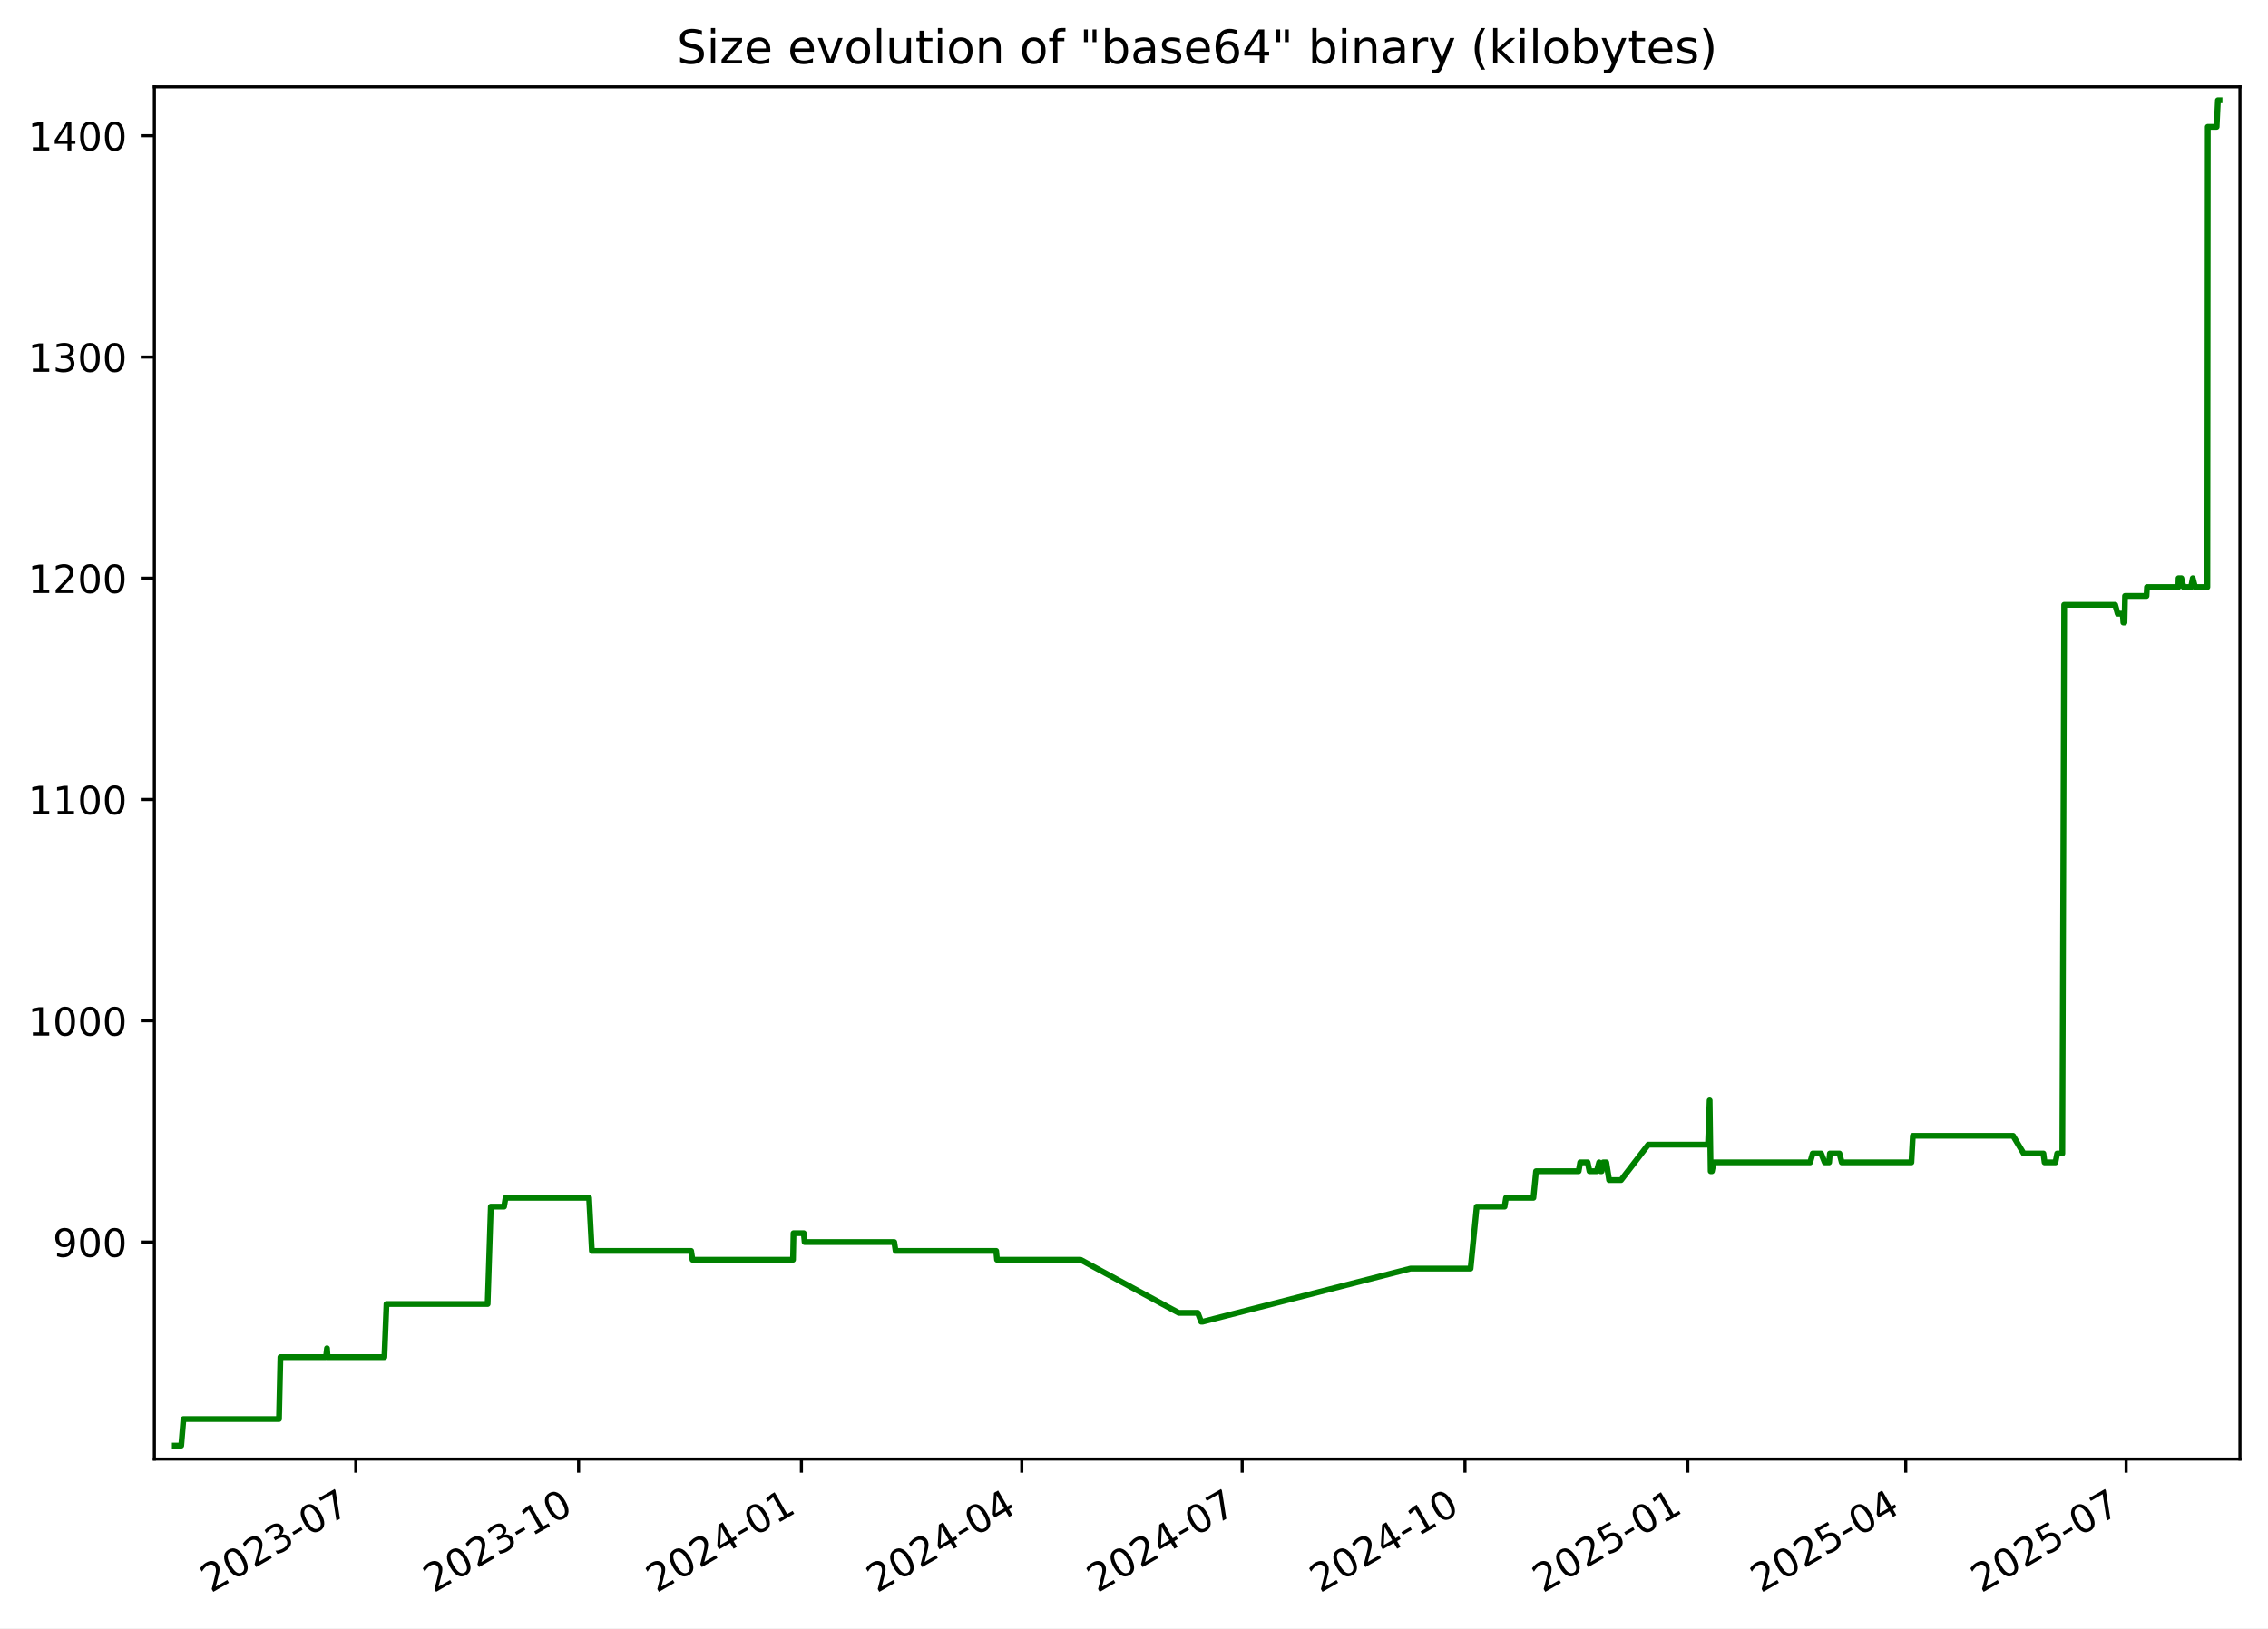
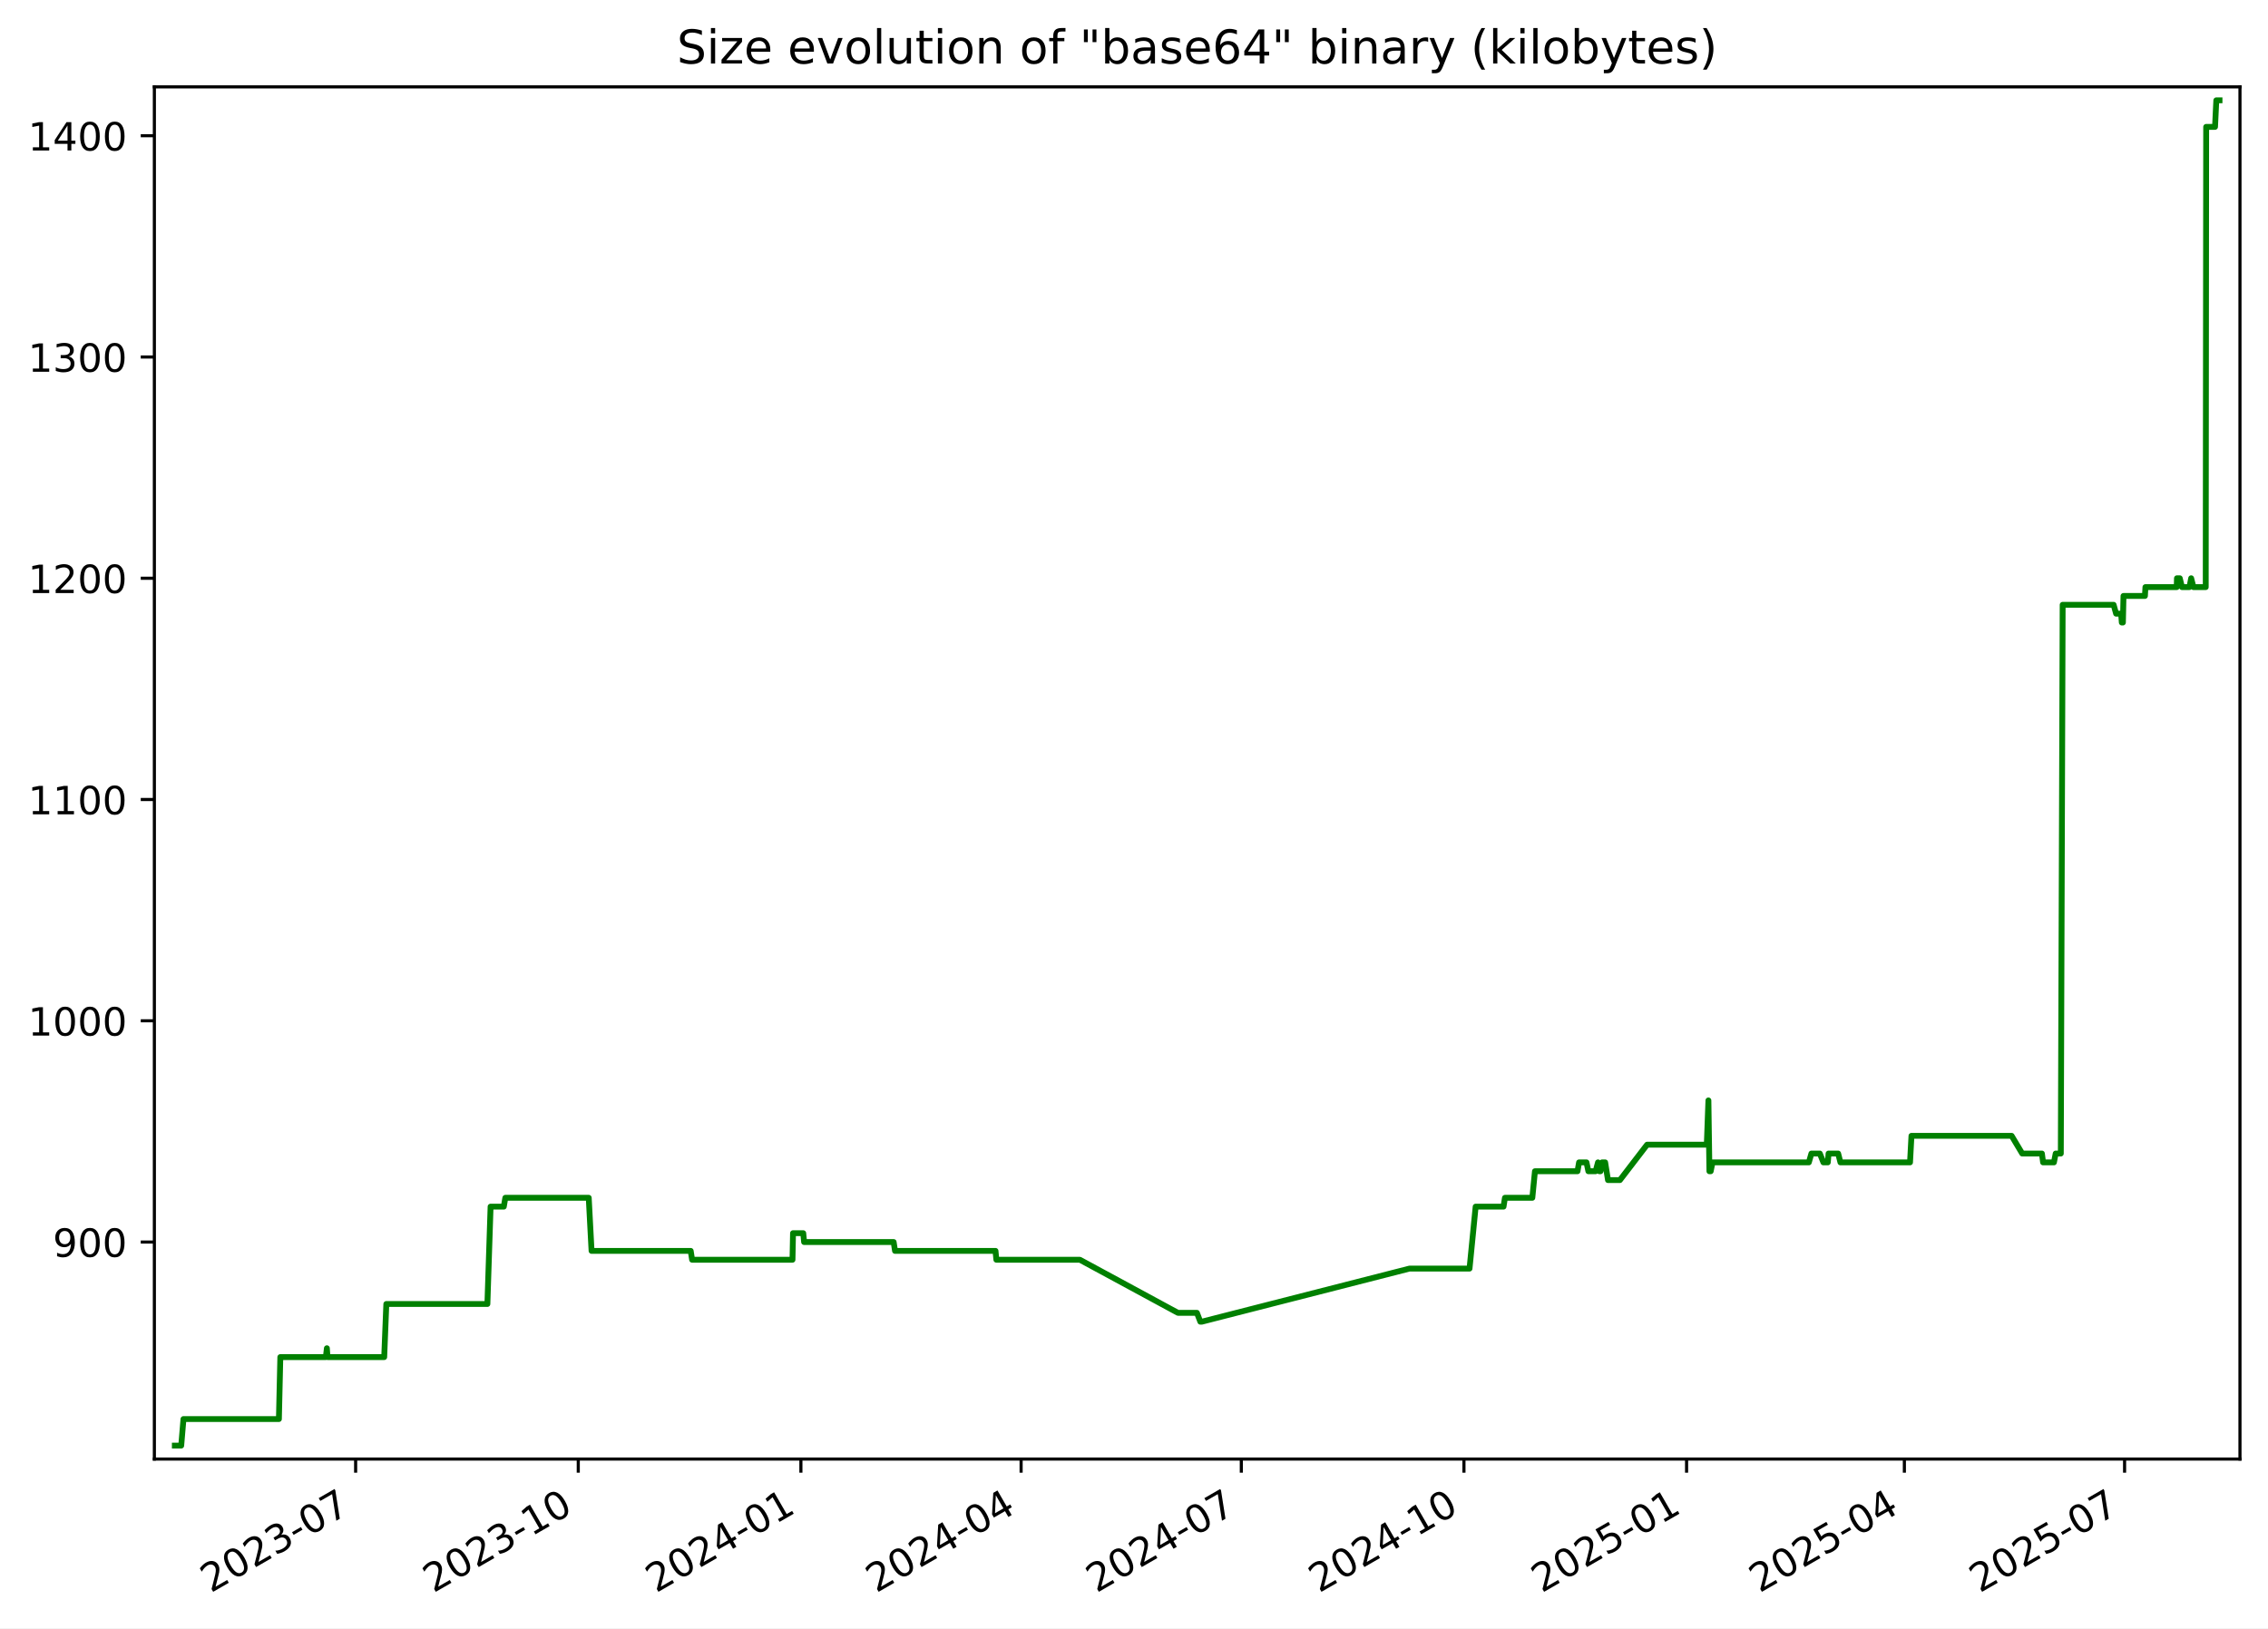
<svg xmlns="http://www.w3.org/2000/svg" xmlns:xlink="http://www.w3.org/1999/xlink" width="582.53pt" height="418.303pt" viewBox="0 0 582.53 418.303" version="1.1">
  <defs>
    <style type="text/css">*{stroke-linejoin: round; stroke-linecap: butt}</style>
  </defs>
  <g id="figure_1">
    <g id="patch_1">
      <path d="M -0 418.303  L 582.53 418.303  L 582.53 0  L -0 0  z " style="fill: #ffffff" />
    </g>
    <g id="axes_1">
      <g id="patch_2">
        <path d="M 39.65 374.83  L 575.33 374.83  L 575.33 22.318  L 39.65 22.318  z " style="fill: #ffffff" />
      </g>
      <g id="matplotlib.axis_1">
        <g id="xtick_1">
          <g id="line2d_1">
            <defs>
-               <path id="m3d7f76436f" d="M 0 0  L 0 3.5  " style="stroke: #000000; stroke-width: 0.8" />
+               <path id="mb19e7a411f" d="M 0 0  L 0 3.5  " style="stroke: #000000; stroke-width: 0.8" />
            </defs>
            <g>
-               <use xlink:href="#m3d7f76436f" x="91.381" y="374.83" style="stroke: #000000; stroke-width: 0.8" />
+               <use xlink:href="#mb19e7a411f" x="91.344" y="374.83" style="stroke: #000000; stroke-width: 0.8" />
            </g>
          </g>
          <g id="text_1">
-             <g transform="translate(54.1563 409.302) rotate(-30) scale(0.1 -0.1)">
+             <g transform="translate(54.11913 409.302) rotate(-30) scale(0.1 -0.1)">
              <defs>
                <path id="DejaVuSans-32" d="M 1228 531  L 3431 531  L 3431 0  L 469 0  L 469 531  Q 828 903 1448 1529  Q 2069 2156 2228 2338  Q 2531 2678 2651 2914  Q 2772 3150 2772 3378  Q 2772 3750 2511 3984  Q 2250 4219 1831 4219  Q 1534 4219 1204 4116  Q 875 4013 500 3803  L 500 4441  Q 881 4594 1212 4672  Q 1544 4750 1819 4750  Q 2544 4750 2975 4387  Q 3406 4025 3406 3419  Q 3406 3131 3298 2873  Q 3191 2616 2906 2266  Q 2828 2175 2409 1742  Q 1991 1309 1228 531  z " transform="scale(0.015625)" />
                <path id="DejaVuSans-30" d="M 2034 4250  Q 1547 4250 1301 3770  Q 1056 3291 1056 2328  Q 1056 1369 1301 889  Q 1547 409 2034 409  Q 2525 409 2770 889  Q 3016 1369 3016 2328  Q 3016 3291 2770 3770  Q 2525 4250 2034 4250  z M 2034 4750  Q 2819 4750 3233 4129  Q 3647 3509 3647 2328  Q 3647 1150 3233 529  Q 2819 -91 2034 -91  Q 1250 -91 836 529  Q 422 1150 422 2328  Q 422 3509 836 4129  Q 1250 4750 2034 4750  z " transform="scale(0.015625)" />
                <path id="DejaVuSans-33" d="M 2597 2516  Q 3050 2419 3304 2112  Q 3559 1806 3559 1356  Q 3559 666 3084 287  Q 2609 -91 1734 -91  Q 1441 -91 1130 -33  Q 819 25 488 141  L 488 750  Q 750 597 1062 519  Q 1375 441 1716 441  Q 2309 441 2620 675  Q 2931 909 2931 1356  Q 2931 1769 2642 2001  Q 2353 2234 1838 2234  L 1294 2234  L 1294 2753  L 1863 2753  Q 2328 2753 2575 2939  Q 2822 3125 2822 3475  Q 2822 3834 2567 4026  Q 2313 4219 1838 4219  Q 1578 4219 1281 4162  Q 984 4106 628 3988  L 628 4550  Q 988 4650 1302 4700  Q 1616 4750 1894 4750  Q 2613 4750 3031 4423  Q 3450 4097 3450 3541  Q 3450 3153 3228 2886  Q 3006 2619 2597 2516  z " transform="scale(0.015625)" />
                <path id="DejaVuSans-2d" d="M 313 2009  L 1997 2009  L 1997 1497  L 313 1497  L 313 2009  z " transform="scale(0.015625)" />
                <path id="DejaVuSans-37" d="M 525 4666  L 3525 4666  L 3525 4397  L 1831 0  L 1172 0  L 2766 4134  L 525 4134  L 525 4666  z " transform="scale(0.015625)" />
              </defs>
              <use xlink:href="#DejaVuSans-32" />
              <use xlink:href="#DejaVuSans-30" x="63.623" />
              <use xlink:href="#DejaVuSans-32" x="127.246" />
              <use xlink:href="#DejaVuSans-33" x="190.869" />
              <use xlink:href="#DejaVuSans-2d" x="254.492" />
              <use xlink:href="#DejaVuSans-30" x="290.576" />
              <use xlink:href="#DejaVuSans-37" x="354.199" />
            </g>
          </g>
        </g>
        <g id="xtick_2">
          <g id="line2d_2">
            <g>
-               <use xlink:href="#m3d7f76436f" x="148.609" y="374.83" style="stroke: #000000; stroke-width: 0.8" />
+               <use xlink:href="#mb19e7a411f" x="148.526" y="374.83" style="stroke: #000000; stroke-width: 0.8" />
            </g>
          </g>
          <g id="text_2">
-             <g transform="translate(111.3842 409.302) rotate(-30) scale(0.1 -0.1)">
+             <g transform="translate(111.3012 409.302) rotate(-30) scale(0.1 -0.1)">
              <defs>
                <path id="DejaVuSans-31" d="M 794 531  L 1825 531  L 1825 4091  L 703 3866  L 703 4441  L 1819 4666  L 2450 4666  L 2450 531  L 3481 531  L 3481 0  L 794 0  L 794 531  z " transform="scale(0.015625)" />
              </defs>
              <use xlink:href="#DejaVuSans-32" />
              <use xlink:href="#DejaVuSans-30" x="63.623" />
              <use xlink:href="#DejaVuSans-32" x="127.246" />
              <use xlink:href="#DejaVuSans-33" x="190.869" />
              <use xlink:href="#DejaVuSans-2d" x="254.492" />
              <use xlink:href="#DejaVuSans-31" x="290.576" />
              <use xlink:href="#DejaVuSans-30" x="354.199" />
            </g>
          </g>
        </g>
        <g id="xtick_3">
          <g id="line2d_3">
            <g>
-               <use xlink:href="#m3d7f76436f" x="205.837" y="374.83" style="stroke: #000000; stroke-width: 0.8" />
+               <use xlink:href="#mb19e7a411f" x="205.708" y="374.83" style="stroke: #000000; stroke-width: 0.8" />
            </g>
          </g>
          <g id="text_3">
-             <g transform="translate(168.6121 409.302) rotate(-30) scale(0.1 -0.1)">
+             <g transform="translate(168.4834 409.302) rotate(-30) scale(0.1 -0.1)">
              <defs>
                <path id="DejaVuSans-34" d="M 2419 4116  L 825 1625  L 2419 1625  L 2419 4116  z M 2253 4666  L 3047 4666  L 3047 1625  L 3713 1625  L 3713 1100  L 3047 1100  L 3047 0  L 2419 0  L 2419 1100  L 313 1100  L 313 1709  L 2253 4666  z " transform="scale(0.015625)" />
              </defs>
              <use xlink:href="#DejaVuSans-32" />
              <use xlink:href="#DejaVuSans-30" x="63.623" />
              <use xlink:href="#DejaVuSans-32" x="127.246" />
              <use xlink:href="#DejaVuSans-34" x="190.869" />
              <use xlink:href="#DejaVuSans-2d" x="254.492" />
              <use xlink:href="#DejaVuSans-30" x="290.576" />
              <use xlink:href="#DejaVuSans-31" x="354.199" />
            </g>
          </g>
        </g>
        <g id="xtick_4">
          <g id="line2d_4">
            <g>
-               <use xlink:href="#m3d7f76436f" x="262.443" y="374.83" style="stroke: #000000; stroke-width: 0.8" />
+               <use xlink:href="#mb19e7a411f" x="262.269" y="374.83" style="stroke: #000000; stroke-width: 0.8" />
            </g>
          </g>
          <g id="text_4">
-             <g transform="translate(225.2179 409.302) rotate(-30) scale(0.1 -0.1)">
+             <g transform="translate(225.0439 409.302) rotate(-30) scale(0.1 -0.1)">
              <use xlink:href="#DejaVuSans-32" />
              <use xlink:href="#DejaVuSans-30" x="63.623" />
              <use xlink:href="#DejaVuSans-32" x="127.246" />
              <use xlink:href="#DejaVuSans-34" x="190.869" />
              <use xlink:href="#DejaVuSans-2d" x="254.492" />
              <use xlink:href="#DejaVuSans-30" x="290.576" />
              <use xlink:href="#DejaVuSans-34" x="354.199" />
            </g>
          </g>
        </g>
        <g id="xtick_5">
          <g id="line2d_5">
            <g>
-               <use xlink:href="#m3d7f76436f" x="319.049" y="374.83" style="stroke: #000000; stroke-width: 0.8" />
+               <use xlink:href="#mb19e7a411f" x="318.829" y="374.83" style="stroke: #000000; stroke-width: 0.8" />
            </g>
          </g>
          <g id="text_5">
-             <g transform="translate(281.8238 409.302) rotate(-30) scale(0.1 -0.1)">
+             <g transform="translate(281.6045 409.302) rotate(-30) scale(0.1 -0.1)">
              <use xlink:href="#DejaVuSans-32" />
              <use xlink:href="#DejaVuSans-30" x="63.623" />
              <use xlink:href="#DejaVuSans-32" x="127.246" />
              <use xlink:href="#DejaVuSans-34" x="190.869" />
              <use xlink:href="#DejaVuSans-2d" x="254.492" />
              <use xlink:href="#DejaVuSans-30" x="290.576" />
              <use xlink:href="#DejaVuSans-37" x="354.199" />
            </g>
          </g>
        </g>
        <g id="xtick_6">
          <g id="line2d_6">
            <g>
-               <use xlink:href="#m3d7f76436f" x="376.276" y="374.83" style="stroke: #000000; stroke-width: 0.8" />
+               <use xlink:href="#mb19e7a411f" x="376.011" y="374.83" style="stroke: #000000; stroke-width: 0.8" />
            </g>
          </g>
          <g id="text_6">
-             <g transform="translate(339.0517 409.302) rotate(-30) scale(0.1 -0.1)">
+             <g transform="translate(338.7866 409.302) rotate(-30) scale(0.1 -0.1)">
              <use xlink:href="#DejaVuSans-32" />
              <use xlink:href="#DejaVuSans-30" x="63.623" />
              <use xlink:href="#DejaVuSans-32" x="127.246" />
              <use xlink:href="#DejaVuSans-34" x="190.869" />
              <use xlink:href="#DejaVuSans-2d" x="254.492" />
              <use xlink:href="#DejaVuSans-31" x="290.576" />
              <use xlink:href="#DejaVuSans-30" x="354.199" />
            </g>
          </g>
        </g>
        <g id="xtick_7">
          <g id="line2d_7">
            <g>
-               <use xlink:href="#m3d7f76436f" x="433.504" y="374.83" style="stroke: #000000; stroke-width: 0.8" />
+               <use xlink:href="#mb19e7a411f" x="433.194" y="374.83" style="stroke: #000000; stroke-width: 0.8" />
            </g>
          </g>
          <g id="text_7">
-             <g transform="translate(396.2796 409.302) rotate(-30) scale(0.1 -0.1)">
+             <g transform="translate(395.9687 409.302) rotate(-30) scale(0.1 -0.1)">
              <defs>
                <path id="DejaVuSans-35" d="M 691 4666  L 3169 4666  L 3169 4134  L 1269 4134  L 1269 2991  Q 1406 3038 1543 3061  Q 1681 3084 1819 3084  Q 2600 3084 3056 2656  Q 3513 2228 3513 1497  Q 3513 744 3044 326  Q 2575 -91 1722 -91  Q 1428 -91 1123 -41  Q 819 9 494 109  L 494 744  Q 775 591 1075 516  Q 1375 441 1709 441  Q 2250 441 2565 725  Q 2881 1009 2881 1497  Q 2881 1984 2565 2268  Q 2250 2553 1709 2553  Q 1456 2553 1204 2497  Q 953 2441 691 2322  L 691 4666  z " transform="scale(0.015625)" />
              </defs>
              <use xlink:href="#DejaVuSans-32" />
              <use xlink:href="#DejaVuSans-30" x="63.623" />
              <use xlink:href="#DejaVuSans-32" x="127.246" />
              <use xlink:href="#DejaVuSans-35" x="190.869" />
              <use xlink:href="#DejaVuSans-2d" x="254.492" />
              <use xlink:href="#DejaVuSans-30" x="290.576" />
              <use xlink:href="#DejaVuSans-31" x="354.199" />
            </g>
          </g>
        </g>
        <g id="xtick_8">
          <g id="line2d_8">
            <g>
-               <use xlink:href="#m3d7f76436f" x="489.488" y="374.83" style="stroke: #000000; stroke-width: 0.8" />
+               <use xlink:href="#mb19e7a411f" x="489.133" y="374.83" style="stroke: #000000; stroke-width: 0.8" />
            </g>
          </g>
          <g id="text_8">
-             <g transform="translate(452.2634 409.302) rotate(-30) scale(0.1 -0.1)">
+             <g transform="translate(451.9078 409.302) rotate(-30) scale(0.1 -0.1)">
              <use xlink:href="#DejaVuSans-32" />
              <use xlink:href="#DejaVuSans-30" x="63.623" />
              <use xlink:href="#DejaVuSans-32" x="127.246" />
              <use xlink:href="#DejaVuSans-35" x="190.869" />
              <use xlink:href="#DejaVuSans-2d" x="254.492" />
              <use xlink:href="#DejaVuSans-30" x="290.576" />
              <use xlink:href="#DejaVuSans-34" x="354.199" />
            </g>
          </g>
        </g>
        <g id="xtick_9">
          <g id="line2d_9">
            <g>
-               <use xlink:href="#m3d7f76436f" x="546.094" y="374.83" style="stroke: #000000; stroke-width: 0.8" />
+               <use xlink:href="#mb19e7a411f" x="545.693" y="374.83" style="stroke: #000000; stroke-width: 0.8" />
            </g>
          </g>
          <g id="text_9">
-             <g transform="translate(508.8692 409.302) rotate(-30) scale(0.1 -0.1)">
+             <g transform="translate(508.4683 409.302) rotate(-30) scale(0.1 -0.1)">
              <use xlink:href="#DejaVuSans-32" />
              <use xlink:href="#DejaVuSans-30" x="63.623" />
              <use xlink:href="#DejaVuSans-32" x="127.246" />
              <use xlink:href="#DejaVuSans-35" x="190.869" />
              <use xlink:href="#DejaVuSans-2d" x="254.492" />
              <use xlink:href="#DejaVuSans-30" x="290.576" />
              <use xlink:href="#DejaVuSans-37" x="354.199" />
            </g>
          </g>
        </g>
      </g>
      <g id="matplotlib.axis_2">
        <g id="ytick_1">
          <g id="line2d_10">
            <defs>
-               <path id="md5bb0ccb9c" d="M 0 0  L -3.5 0  " style="stroke: #000000; stroke-width: 0.8" />
+               <path id="m0fb91d85f4" d="M 0 0  L -3.5 0  " style="stroke: #000000; stroke-width: 0.8" />
            </defs>
            <g>
-               <use xlink:href="#md5bb0ccb9c" x="39.65" y="319.079" style="stroke: #000000; stroke-width: 0.8" />
+               <use xlink:href="#m0fb91d85f4" x="39.65" y="319.079" style="stroke: #000000; stroke-width: 0.8" />
            </g>
          </g>
          <g id="text_10">
            <g transform="translate(13.5625 322.8786) scale(0.1 -0.1)">
              <defs>
                <path id="DejaVuSans-39" d="M 703 97  L 703 672  Q 941 559 1184 500  Q 1428 441 1663 441  Q 2288 441 2617 861  Q 2947 1281 2994 2138  Q 2813 1869 2534 1725  Q 2256 1581 1919 1581  Q 1219 1581 811 2004  Q 403 2428 403 3163  Q 403 3881 828 4315  Q 1253 4750 1959 4750  Q 2769 4750 3195 4129  Q 3622 3509 3622 2328  Q 3622 1225 3098 567  Q 2575 -91 1691 -91  Q 1453 -91 1209 -44  Q 966 3 703 97  z M 1959 2075  Q 2384 2075 2632 2365  Q 2881 2656 2881 3163  Q 2881 3666 2632 3958  Q 2384 4250 1959 4250  Q 1534 4250 1286 3958  Q 1038 3666 1038 3163  Q 1038 2656 1286 2365  Q 1534 2075 1959 2075  z " transform="scale(0.015625)" />
              </defs>
              <use xlink:href="#DejaVuSans-39" />
              <use xlink:href="#DejaVuSans-30" x="63.623" />
              <use xlink:href="#DejaVuSans-30" x="127.246" />
            </g>
          </g>
        </g>
        <g id="ytick_2">
          <g id="line2d_11">
            <g>
-               <use xlink:href="#md5bb0ccb9c" x="39.65" y="262.237" style="stroke: #000000; stroke-width: 0.8" />
+               <use xlink:href="#m0fb91d85f4" x="39.65" y="262.237" style="stroke: #000000; stroke-width: 0.8" />
            </g>
          </g>
          <g id="text_11">
            <g transform="translate(7.2 266.0365) scale(0.1 -0.1)">
              <use xlink:href="#DejaVuSans-31" />
              <use xlink:href="#DejaVuSans-30" x="63.623" />
              <use xlink:href="#DejaVuSans-30" x="127.246" />
              <use xlink:href="#DejaVuSans-30" x="190.869" />
            </g>
          </g>
        </g>
        <g id="ytick_3">
          <g id="line2d_12">
            <g>
-               <use xlink:href="#md5bb0ccb9c" x="39.65" y="205.395" style="stroke: #000000; stroke-width: 0.8" />
+               <use xlink:href="#m0fb91d85f4" x="39.65" y="205.395" style="stroke: #000000; stroke-width: 0.8" />
            </g>
          </g>
          <g id="text_12">
            <g transform="translate(7.2 209.1944) scale(0.1 -0.1)">
              <use xlink:href="#DejaVuSans-31" />
              <use xlink:href="#DejaVuSans-31" x="63.623" />
              <use xlink:href="#DejaVuSans-30" x="127.246" />
              <use xlink:href="#DejaVuSans-30" x="190.869" />
            </g>
          </g>
        </g>
        <g id="ytick_4">
          <g id="line2d_13">
            <g>
-               <use xlink:href="#md5bb0ccb9c" x="39.65" y="148.553" style="stroke: #000000; stroke-width: 0.8" />
+               <use xlink:href="#m0fb91d85f4" x="39.65" y="148.553" style="stroke: #000000; stroke-width: 0.8" />
            </g>
          </g>
          <g id="text_13">
            <g transform="translate(7.2 152.3523) scale(0.1 -0.1)">
              <use xlink:href="#DejaVuSans-31" />
              <use xlink:href="#DejaVuSans-32" x="63.623" />
              <use xlink:href="#DejaVuSans-30" x="127.246" />
              <use xlink:href="#DejaVuSans-30" x="190.869" />
            </g>
          </g>
        </g>
        <g id="ytick_5">
          <g id="line2d_14">
            <g>
-               <use xlink:href="#md5bb0ccb9c" x="39.65" y="91.711" style="stroke: #000000; stroke-width: 0.8" />
+               <use xlink:href="#m0fb91d85f4" x="39.65" y="91.711" style="stroke: #000000; stroke-width: 0.8" />
            </g>
          </g>
          <g id="text_14">
            <g transform="translate(7.2 95.51019) scale(0.1 -0.1)">
              <use xlink:href="#DejaVuSans-31" />
              <use xlink:href="#DejaVuSans-33" x="63.623" />
              <use xlink:href="#DejaVuSans-30" x="127.246" />
              <use xlink:href="#DejaVuSans-30" x="190.869" />
            </g>
          </g>
        </g>
        <g id="ytick_6">
          <g id="line2d_15">
            <g>
-               <use xlink:href="#md5bb0ccb9c" x="39.65" y="34.869" style="stroke: #000000; stroke-width: 0.8" />
+               <use xlink:href="#m0fb91d85f4" x="39.65" y="34.869" style="stroke: #000000; stroke-width: 0.8" />
            </g>
          </g>
          <g id="text_15">
            <g transform="translate(7.2 38.66808) scale(0.1 -0.1)">
              <use xlink:href="#DejaVuSans-31" />
              <use xlink:href="#DejaVuSans-34" x="63.623" />
              <use xlink:href="#DejaVuSans-30" x="127.246" />
              <use xlink:href="#DejaVuSans-30" x="190.869" />
            </g>
          </g>
        </g>
      </g>
      <g id="line2d_16">
-         <path d="M 44.902 371.374  L 46.548 371.374  L 47.124 364.553  L 71.658 364.553  L 72.022 348.637  L 83.725 348.637  L 83.989 346.364  L 84.146 348.637  L 98.727 348.637  L 99.269 334.995  L 125.25 334.995  L 126.069 309.985  L 129.469 309.985  L 129.858 307.711  L 151.303 307.711  L 152.024 321.353  L 177.515 321.353  L 177.87 323.627  L 203.678 323.627  L 203.813 316.806  L 206.444 316.806  L 206.659 319.079  L 229.683 319.079  L 230.032 321.353  L 255.861 321.353  L 256.082 323.627  L 277.547 323.627  L 302.758 337.269  L 307.638 337.269  L 308.514 339.543  L 308.892 339.543  L 362.271 325.9  L 377.71 325.9  L 379.285 309.985  L 386.451 309.985  L 386.813 307.711  L 393.854 307.711  L 394.527 300.89  L 405.468 300.89  L 405.868 298.616  L 407.778 298.616  L 408.257 300.89  L 410.123 300.89  L 410.737 298.616  L 411.089 300.89  L 411.38 300.89  L 411.794 298.616  L 412.574 298.616  L 413.304 303.164  L 416.367 303.164  L 423.354 294.069  L 438.702 294.069  L 439.117 282.7  L 439.378 300.89  L 439.708 300.89  L 440.167 298.616  L 464.935 298.616  L 465.588 296.343  L 467.756 296.343  L 468.676 298.616  L 469.809 298.616  L 470.004 296.343  L 472.467 296.343  L 473.053 298.616  L 490.943 298.616  L 491.309 291.795  L 517.059 291.795  L 519.777 296.343  L 524.844 296.343  L 525.143 298.616  L 527.933 298.616  L 528.383 296.343  L 529.704 296.343  L 530.176 155.374  L 543.277 155.374  L 543.913 157.648  L 545.204 157.648  L 545.377 159.921  L 545.666 159.921  L 545.812 153.1  L 551.326 153.1  L 551.451 150.827  L 559.499 150.827  L 559.558 148.553  L 560.284 148.553  L 560.841 150.827  L 562.77 150.827  L 563.209 148.553  L 563.796 150.827  L 566.956 150.827  L 567.067 32.595  L 569.344 32.595  L 569.672 25.774  L 570.078 25.774  L 570.078 25.774  " clip-path="url(#p8ff77a1940)" style="fill: none; stroke: #008000; stroke-width: 1.5; stroke-linecap: square" />
+         <path d="M 44.902 371.374  L 46.547 371.374  L 47.123 364.553  L 71.637 364.553  L 72 348.637  L 83.694 348.637  L 83.958 346.364  L 84.115 348.637  L 98.684 348.637  L 99.225 334.995  L 125.186 334.995  L 126.005 309.985  L 129.401 309.985  L 129.79 307.711  L 151.218 307.711  L 151.938 321.353  L 177.408 321.353  L 177.764 323.627  L 203.551 323.627  L 203.685 316.806  L 206.314 316.806  L 206.529 319.079  L 229.535 319.079  L 229.884 321.353  L 255.692 321.353  L 255.913 323.627  L 277.361 323.627  L 302.552 337.269  L 307.427 337.269  L 308.303 339.543  L 308.681 339.543  L 362.017 325.9  L 377.444 325.9  L 379.017 309.985  L 386.178 309.985  L 386.54 307.711  L 393.575 307.711  L 394.247 300.89  L 405.18 300.89  L 405.579 298.616  L 407.487 298.616  L 407.967 300.89  L 409.831 300.89  L 410.444 298.616  L 410.796 300.89  L 411.086 300.89  L 411.5 298.616  L 412.28 298.616  L 413.009 303.164  L 416.07 303.164  L 423.051 294.069  L 438.387 294.069  L 438.801 282.7  L 439.062 300.89  L 439.392 300.89  L 439.851 298.616  L 464.599 298.616  L 465.252 296.343  L 467.418 296.343  L 468.337 298.616  L 469.469 298.616  L 469.664 296.343  L 472.125 296.343  L 472.711 298.616  L 490.586 298.616  L 490.952 291.795  L 516.681 291.795  L 519.397 296.343  L 524.461 296.343  L 524.759 298.616  L 527.547 298.616  L 527.997 296.343  L 529.316 296.343  L 529.788 155.374  L 542.879 155.374  L 543.514 157.648  L 544.804 157.648  L 544.977 159.921  L 545.266 159.921  L 545.412 153.1  L 550.921 153.1  L 551.046 150.827  L 559.087 150.827  L 559.147 148.553  L 559.872 148.553  L 560.429 150.827  L 562.355 150.827  L 562.794 148.553  L 563.381 150.827  L 566.538 150.827  L 566.649 32.595  L 568.925 32.595  L 569.253 25.774  L 570.078 25.774  L 570.078 25.774  " clip-path="url(#p3a3b84afa6)" style="fill: none; stroke: #008000; stroke-width: 1.5; stroke-linecap: square" />
      </g>
      <g id="patch_3">
        <path d="M 39.65 374.83  L 39.65 22.318  " style="fill: none; stroke: #000000; stroke-width: 0.8; stroke-linejoin: miter; stroke-linecap: square" />
      </g>
      <g id="patch_4">
        <path d="M 575.33 374.83  L 575.33 22.318  " style="fill: none; stroke: #000000; stroke-width: 0.8; stroke-linejoin: miter; stroke-linecap: square" />
      </g>
      <g id="patch_5">
        <path d="M 39.65 374.83  L 575.33 374.83  " style="fill: none; stroke: #000000; stroke-width: 0.8; stroke-linejoin: miter; stroke-linecap: square" />
      </g>
      <g id="patch_6">
        <path d="M 39.65 22.318  L 575.33 22.318  " style="fill: none; stroke: #000000; stroke-width: 0.8; stroke-linejoin: miter; stroke-linecap: square" />
      </g>
      <g id="text_16">
        <g transform="translate(173.8559 16.31812) scale(0.12 -0.12)">
          <defs>
            <path id="DejaVuSans-53" d="M 3425 4513  L 3425 3897  Q 3066 4069 2747 4153  Q 2428 4238 2131 4238  Q 1616 4238 1336 4038  Q 1056 3838 1056 3469  Q 1056 3159 1242 3001  Q 1428 2844 1947 2747  L 2328 2669  Q 3034 2534 3370 2195  Q 3706 1856 3706 1288  Q 3706 609 3251 259  Q 2797 -91 1919 -91  Q 1588 -91 1214 -16  Q 841 59 441 206  L 441 856  Q 825 641 1194 531  Q 1563 422 1919 422  Q 2459 422 2753 634  Q 3047 847 3047 1241  Q 3047 1584 2836 1778  Q 2625 1972 2144 2069  L 1759 2144  Q 1053 2284 737 2584  Q 422 2884 422 3419  Q 422 4038 858 4394  Q 1294 4750 2059 4750  Q 2388 4750 2728 4690  Q 3069 4631 3425 4513  z " transform="scale(0.015625)" />
            <path id="DejaVuSans-69" d="M 603 3500  L 1178 3500  L 1178 0  L 603 0  L 603 3500  z M 603 4863  L 1178 4863  L 1178 4134  L 603 4134  L 603 4863  z " transform="scale(0.015625)" />
            <path id="DejaVuSans-7a" d="M 353 3500  L 3084 3500  L 3084 2975  L 922 459  L 3084 459  L 3084 0  L 275 0  L 275 525  L 2438 3041  L 353 3041  L 353 3500  z " transform="scale(0.015625)" />
            <path id="DejaVuSans-65" d="M 3597 1894  L 3597 1613  L 953 1613  Q 991 1019 1311 708  Q 1631 397 2203 397  Q 2534 397 2845 478  Q 3156 559 3463 722  L 3463 178  Q 3153 47 2828 -22  Q 2503 -91 2169 -91  Q 1331 -91 842 396  Q 353 884 353 1716  Q 353 2575 817 3079  Q 1281 3584 2069 3584  Q 2775 3584 3186 3129  Q 3597 2675 3597 1894  z M 3022 2063  Q 3016 2534 2758 2815  Q 2500 3097 2075 3097  Q 1594 3097 1305 2825  Q 1016 2553 972 2059  L 3022 2063  z " transform="scale(0.015625)" />
            <path id="DejaVuSans-20" transform="scale(0.015625)" />
            <path id="DejaVuSans-76" d="M 191 3500  L 800 3500  L 1894 563  L 2988 3500  L 3597 3500  L 2284 0  L 1503 0  L 191 3500  z " transform="scale(0.015625)" />
            <path id="DejaVuSans-6f" d="M 1959 3097  Q 1497 3097 1228 2736  Q 959 2375 959 1747  Q 959 1119 1226 758  Q 1494 397 1959 397  Q 2419 397 2687 759  Q 2956 1122 2956 1747  Q 2956 2369 2687 2733  Q 2419 3097 1959 3097  z M 1959 3584  Q 2709 3584 3137 3096  Q 3566 2609 3566 1747  Q 3566 888 3137 398  Q 2709 -91 1959 -91  Q 1206 -91 779 398  Q 353 888 353 1747  Q 353 2609 779 3096  Q 1206 3584 1959 3584  z " transform="scale(0.015625)" />
            <path id="DejaVuSans-6c" d="M 603 4863  L 1178 4863  L 1178 0  L 603 0  L 603 4863  z " transform="scale(0.015625)" />
            <path id="DejaVuSans-75" d="M 544 1381  L 544 3500  L 1119 3500  L 1119 1403  Q 1119 906 1312 657  Q 1506 409 1894 409  Q 2359 409 2629 706  Q 2900 1003 2900 1516  L 2900 3500  L 3475 3500  L 3475 0  L 2900 0  L 2900 538  Q 2691 219 2414 64  Q 2138 -91 1772 -91  Q 1169 -91 856 284  Q 544 659 544 1381  z M 1991 3584  L 1991 3584  z " transform="scale(0.015625)" />
            <path id="DejaVuSans-74" d="M 1172 4494  L 1172 3500  L 2356 3500  L 2356 3053  L 1172 3053  L 1172 1153  Q 1172 725 1289 603  Q 1406 481 1766 481  L 2356 481  L 2356 0  L 1766 0  Q 1100 0 847 248  Q 594 497 594 1153  L 594 3053  L 172 3053  L 172 3500  L 594 3500  L 594 4494  L 1172 4494  z " transform="scale(0.015625)" />
            <path id="DejaVuSans-6e" d="M 3513 2113  L 3513 0  L 2938 0  L 2938 2094  Q 2938 2591 2744 2837  Q 2550 3084 2163 3084  Q 1697 3084 1428 2787  Q 1159 2491 1159 1978  L 1159 0  L 581 0  L 581 3500  L 1159 3500  L 1159 2956  Q 1366 3272 1645 3428  Q 1925 3584 2291 3584  Q 2894 3584 3203 3211  Q 3513 2838 3513 2113  z " transform="scale(0.015625)" />
            <path id="DejaVuSans-66" d="M 2375 4863  L 2375 4384  L 1825 4384  Q 1516 4384 1395 4259  Q 1275 4134 1275 3809  L 1275 3500  L 2222 3500  L 2222 3053  L 1275 3053  L 1275 0  L 697 0  L 697 3053  L 147 3053  L 147 3500  L 697 3500  L 697 3744  Q 697 4328 969 4595  Q 1241 4863 1831 4863  L 2375 4863  z " transform="scale(0.015625)" />
            <path id="DejaVuSans-22" d="M 1147 4666  L 1147 2931  L 616 2931  L 616 4666  L 1147 4666  z M 2328 4666  L 2328 2931  L 1797 2931  L 1797 4666  L 2328 4666  z " transform="scale(0.015625)" />
            <path id="DejaVuSans-62" d="M 3116 1747  Q 3116 2381 2855 2742  Q 2594 3103 2138 3103  Q 1681 3103 1420 2742  Q 1159 2381 1159 1747  Q 1159 1113 1420 752  Q 1681 391 2138 391  Q 2594 391 2855 752  Q 3116 1113 3116 1747  z M 1159 2969  Q 1341 3281 1617 3432  Q 1894 3584 2278 3584  Q 2916 3584 3314 3078  Q 3713 2572 3713 1747  Q 3713 922 3314 415  Q 2916 -91 2278 -91  Q 1894 -91 1617 61  Q 1341 213 1159 525  L 1159 0  L 581 0  L 581 4863  L 1159 4863  L 1159 2969  z " transform="scale(0.015625)" />
            <path id="DejaVuSans-61" d="M 2194 1759  Q 1497 1759 1228 1600  Q 959 1441 959 1056  Q 959 750 1161 570  Q 1363 391 1709 391  Q 2188 391 2477 730  Q 2766 1069 2766 1631  L 2766 1759  L 2194 1759  z M 3341 1997  L 3341 0  L 2766 0  L 2766 531  Q 2569 213 2275 61  Q 1981 -91 1556 -91  Q 1019 -91 701 211  Q 384 513 384 1019  Q 384 1609 779 1909  Q 1175 2209 1959 2209  L 2766 2209  L 2766 2266  Q 2766 2663 2505 2880  Q 2244 3097 1772 3097  Q 1472 3097 1187 3025  Q 903 2953 641 2809  L 641 3341  Q 956 3463 1253 3523  Q 1550 3584 1831 3584  Q 2591 3584 2966 3190  Q 3341 2797 3341 1997  z " transform="scale(0.015625)" />
            <path id="DejaVuSans-73" d="M 2834 3397  L 2834 2853  Q 2591 2978 2328 3040  Q 2066 3103 1784 3103  Q 1356 3103 1142 2972  Q 928 2841 928 2578  Q 928 2378 1081 2264  Q 1234 2150 1697 2047  L 1894 2003  Q 2506 1872 2764 1633  Q 3022 1394 3022 966  Q 3022 478 2636 193  Q 2250 -91 1575 -91  Q 1294 -91 989 -36  Q 684 19 347 128  L 347 722  Q 666 556 975 473  Q 1284 391 1588 391  Q 1994 391 2212 530  Q 2431 669 2431 922  Q 2431 1156 2273 1281  Q 2116 1406 1581 1522  L 1381 1569  Q 847 1681 609 1914  Q 372 2147 372 2553  Q 372 3047 722 3315  Q 1072 3584 1716 3584  Q 2034 3584 2315 3537  Q 2597 3491 2834 3397  z " transform="scale(0.015625)" />
            <path id="DejaVuSans-36" d="M 2113 2584  Q 1688 2584 1439 2293  Q 1191 2003 1191 1497  Q 1191 994 1439 701  Q 1688 409 2113 409  Q 2538 409 2786 701  Q 3034 994 3034 1497  Q 3034 2003 2786 2293  Q 2538 2584 2113 2584  z M 3366 4563  L 3366 3988  Q 3128 4100 2886 4159  Q 2644 4219 2406 4219  Q 1781 4219 1451 3797  Q 1122 3375 1075 2522  Q 1259 2794 1537 2939  Q 1816 3084 2150 3084  Q 2853 3084 3261 2657  Q 3669 2231 3669 1497  Q 3669 778 3244 343  Q 2819 -91 2113 -91  Q 1303 -91 875 529  Q 447 1150 447 2328  Q 447 3434 972 4092  Q 1497 4750 2381 4750  Q 2619 4750 2861 4703  Q 3103 4656 3366 4563  z " transform="scale(0.015625)" />
            <path id="DejaVuSans-72" d="M 2631 2963  Q 2534 3019 2420 3045  Q 2306 3072 2169 3072  Q 1681 3072 1420 2755  Q 1159 2438 1159 1844  L 1159 0  L 581 0  L 581 3500  L 1159 3500  L 1159 2956  Q 1341 3275 1631 3429  Q 1922 3584 2338 3584  Q 2397 3584 2469 3576  Q 2541 3569 2628 3553  L 2631 2963  z " transform="scale(0.015625)" />
            <path id="DejaVuSans-79" d="M 2059 -325  Q 1816 -950 1584 -1140  Q 1353 -1331 966 -1331  L 506 -1331  L 506 -850  L 844 -850  Q 1081 -850 1212 -737  Q 1344 -625 1503 -206  L 1606 56  L 191 3500  L 800 3500  L 1894 763  L 2988 3500  L 3597 3500  L 2059 -325  z " transform="scale(0.015625)" />
            <path id="DejaVuSans-28" d="M 1984 4856  Q 1566 4138 1362 3434  Q 1159 2731 1159 2009  Q 1159 1288 1364 580  Q 1569 -128 1984 -844  L 1484 -844  Q 1016 -109 783 600  Q 550 1309 550 2009  Q 550 2706 781 3412  Q 1013 4119 1484 4856  L 1984 4856  z " transform="scale(0.015625)" />
            <path id="DejaVuSans-6b" d="M 581 4863  L 1159 4863  L 1159 1991  L 2875 3500  L 3609 3500  L 1753 1863  L 3688 0  L 2938 0  L 1159 1709  L 1159 0  L 581 0  L 581 4863  z " transform="scale(0.015625)" />
            <path id="DejaVuSans-29" d="M 513 4856  L 1013 4856  Q 1481 4119 1714 3412  Q 1947 2706 1947 2009  Q 1947 1309 1714 600  Q 1481 -109 1013 -844  L 513 -844  Q 928 -128 1133 580  Q 1338 1288 1338 2009  Q 1338 2731 1133 3434  Q 928 4138 513 4856  z " transform="scale(0.015625)" />
          </defs>
          <use xlink:href="#DejaVuSans-53" />
          <use xlink:href="#DejaVuSans-69" x="63.477" />
          <use xlink:href="#DejaVuSans-7a" x="91.26" />
          <use xlink:href="#DejaVuSans-65" x="143.75" />
          <use xlink:href="#DejaVuSans-20" x="205.273" />
          <use xlink:href="#DejaVuSans-65" x="237.061" />
          <use xlink:href="#DejaVuSans-76" x="298.584" />
          <use xlink:href="#DejaVuSans-6f" x="357.764" />
          <use xlink:href="#DejaVuSans-6c" x="418.945" />
          <use xlink:href="#DejaVuSans-75" x="446.729" />
          <use xlink:href="#DejaVuSans-74" x="510.107" />
          <use xlink:href="#DejaVuSans-69" x="549.316" />
          <use xlink:href="#DejaVuSans-6f" x="577.1" />
          <use xlink:href="#DejaVuSans-6e" x="638.281" />
          <use xlink:href="#DejaVuSans-20" x="701.66" />
          <use xlink:href="#DejaVuSans-6f" x="733.447" />
          <use xlink:href="#DejaVuSans-66" x="794.629" />
          <use xlink:href="#DejaVuSans-20" x="829.834" />
          <use xlink:href="#DejaVuSans-22" x="861.621" />
          <use xlink:href="#DejaVuSans-62" x="907.617" />
          <use xlink:href="#DejaVuSans-61" x="971.094" />
          <use xlink:href="#DejaVuSans-73" x="1032.373" />
          <use xlink:href="#DejaVuSans-65" x="1084.473" />
          <use xlink:href="#DejaVuSans-36" x="1145.996" />
          <use xlink:href="#DejaVuSans-34" x="1209.619" />
          <use xlink:href="#DejaVuSans-22" x="1273.242" />
          <use xlink:href="#DejaVuSans-20" x="1319.238" />
          <use xlink:href="#DejaVuSans-62" x="1351.025" />
          <use xlink:href="#DejaVuSans-69" x="1414.502" />
          <use xlink:href="#DejaVuSans-6e" x="1442.285" />
          <use xlink:href="#DejaVuSans-61" x="1505.664" />
          <use xlink:href="#DejaVuSans-72" x="1566.943" />
          <use xlink:href="#DejaVuSans-79" x="1608.057" />
          <use xlink:href="#DejaVuSans-20" x="1667.236" />
          <use xlink:href="#DejaVuSans-28" x="1699.023" />
          <use xlink:href="#DejaVuSans-6b" x="1738.037" />
          <use xlink:href="#DejaVuSans-69" x="1795.947" />
          <use xlink:href="#DejaVuSans-6c" x="1823.73" />
          <use xlink:href="#DejaVuSans-6f" x="1851.514" />
          <use xlink:href="#DejaVuSans-62" x="1912.695" />
          <use xlink:href="#DejaVuSans-79" x="1976.172" />
          <use xlink:href="#DejaVuSans-74" x="2035.352" />
          <use xlink:href="#DejaVuSans-65" x="2074.561" />
          <use xlink:href="#DejaVuSans-73" x="2136.084" />
          <use xlink:href="#DejaVuSans-29" x="2188.184" />
        </g>
      </g>
    </g>
  </g>
  <defs>
-     <clipPath id="p8ff77a1940">
+     <clipPath id="p3a3b84afa6">
      <rect x="39.65" y="22.318" width="535.68" height="352.512" />
    </clipPath>
  </defs>
</svg>
